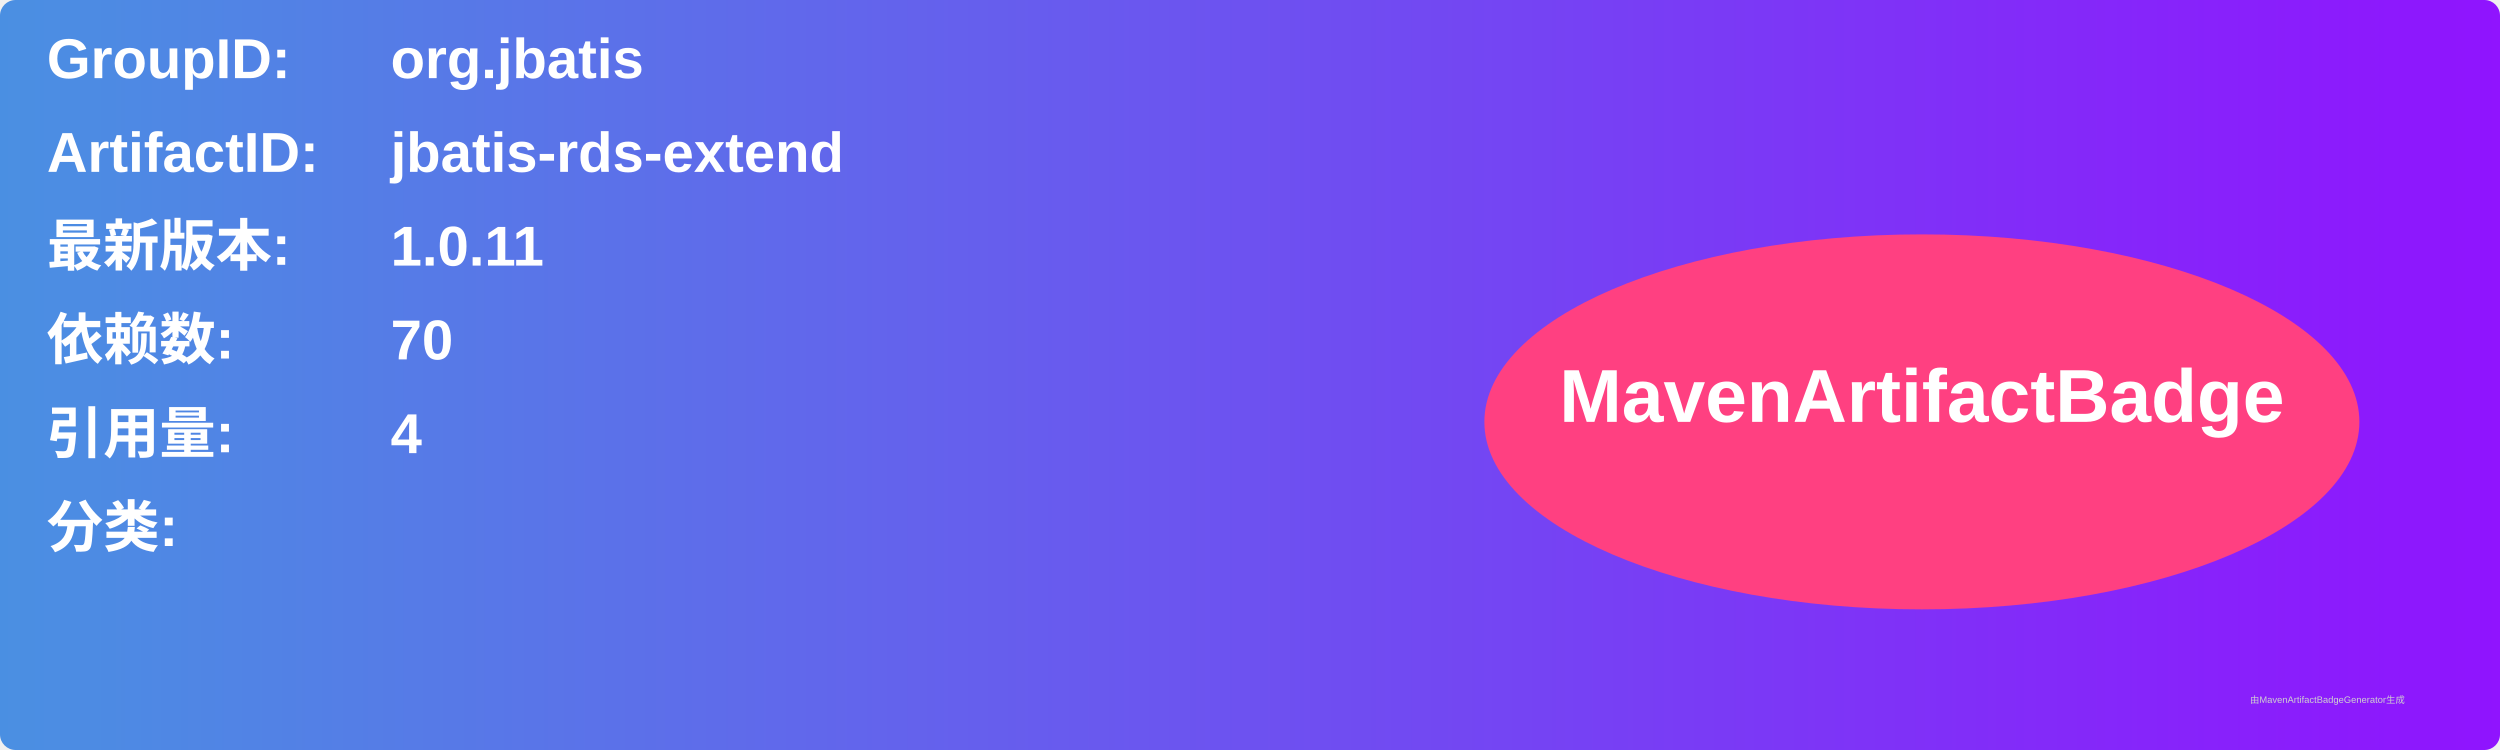
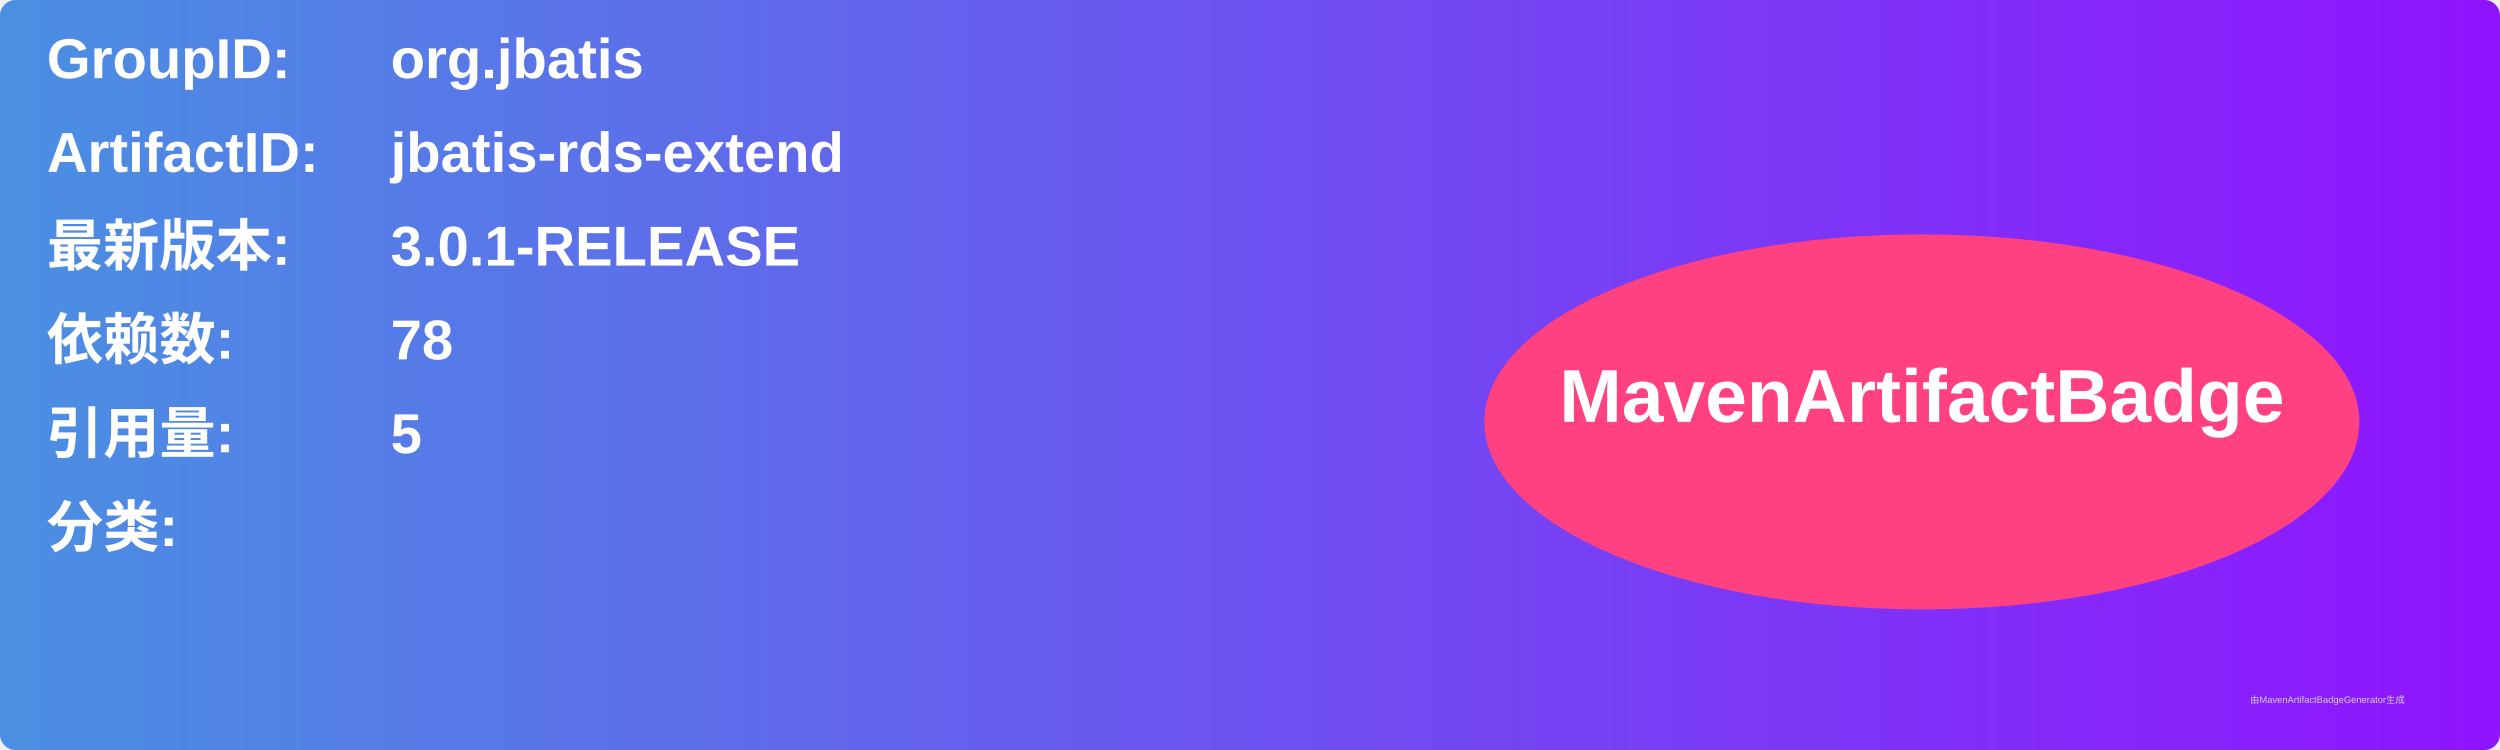
<svg xmlns="http://www.w3.org/2000/svg" width="800" height="240" viewBox="0 0 800 240">
  <linearGradient id="grad" x1="0%" y1="0%" x2="100%" y2="0%">
    <stop offset="0%" stop-color="#4a90e2" />
    <stop offset="100%" stop-color="#9013fe" />
  </linearGradient>
  <rect width="100%" height="100%" rx="5" ry="5" fill="url(#grad)" />
  <g transform="translate(15, 15)">
    <text x="0" y="10" font-family="Arial" font-size="18" fill="white" font-weight="bold" width="260">GroupID:</text>
    <text x="110" y="10" font-family="Arial" font-size="18" fill="white" font-weight="bold" width="460">org.jbatis</text>
    <text x="0" y="40" font-family="Arial" font-size="18" fill="white" font-weight="bold" width="260">ArtifactID:</text>
    <text x="110" y="40" font-family="Arial" font-size="18" fill="white" font-weight="bold" width="460">jbatis-rds-extend</text>
    <text x="0" y="70" font-family="Arial" font-size="18" fill="white" font-weight="bold">最新版本:</text>
    <text x="110" y="70" font-family="Arial" font-size="18" fill="white" font-weight="bold">
-       <tspan font-weight="bold">1.0.11</tspan>
+       <tspan font-weight="bold">3.0.1-RELEASE</tspan>
    </text>
    <text x="0" y="100" font-family="Arial" font-size="18" fill="white" font-weight="bold">依赖数: </text>
    <text x="110" y="100" font-family="Arial" font-size="18" fill="white">
-       <tspan font-weight="bold">70</tspan>
+       <tspan font-weight="bold">78</tspan>
    </text>
    <text x="0" y="130" font-family="Arial" font-size="18" fill="white" font-weight="bold">引用量: </text>
    <text x="110" y="130" font-family="Arial" font-size="18" fill="white">
-       <tspan font-weight="bold">4</tspan>
+       <tspan font-weight="bold">5</tspan>
    </text>
    <text x="0" y="160" font-family="Arial" font-size="18" fill="white" font-weight="bold">分类:</text>
    <text x="10" y="190" font-family="Arial" font-size="10" fill="white">
      <tspan font-weight="bold" />
    </text>
    <ellipse cx="600" cy="120" rx="140" ry="60" fill="#ff4081" />
    <text x="600" y="120" text-anchor="middle" font-family="Arial" font-size="24" fill="white" font-weight="bold">MavenArtifactBadge</text>
  </g>
  <text x="720" y="225" font-family="Arial" font-size="3" fill="#d0d0d0">由MavenArtifactBadgeGenerator生成</text>
</svg>
